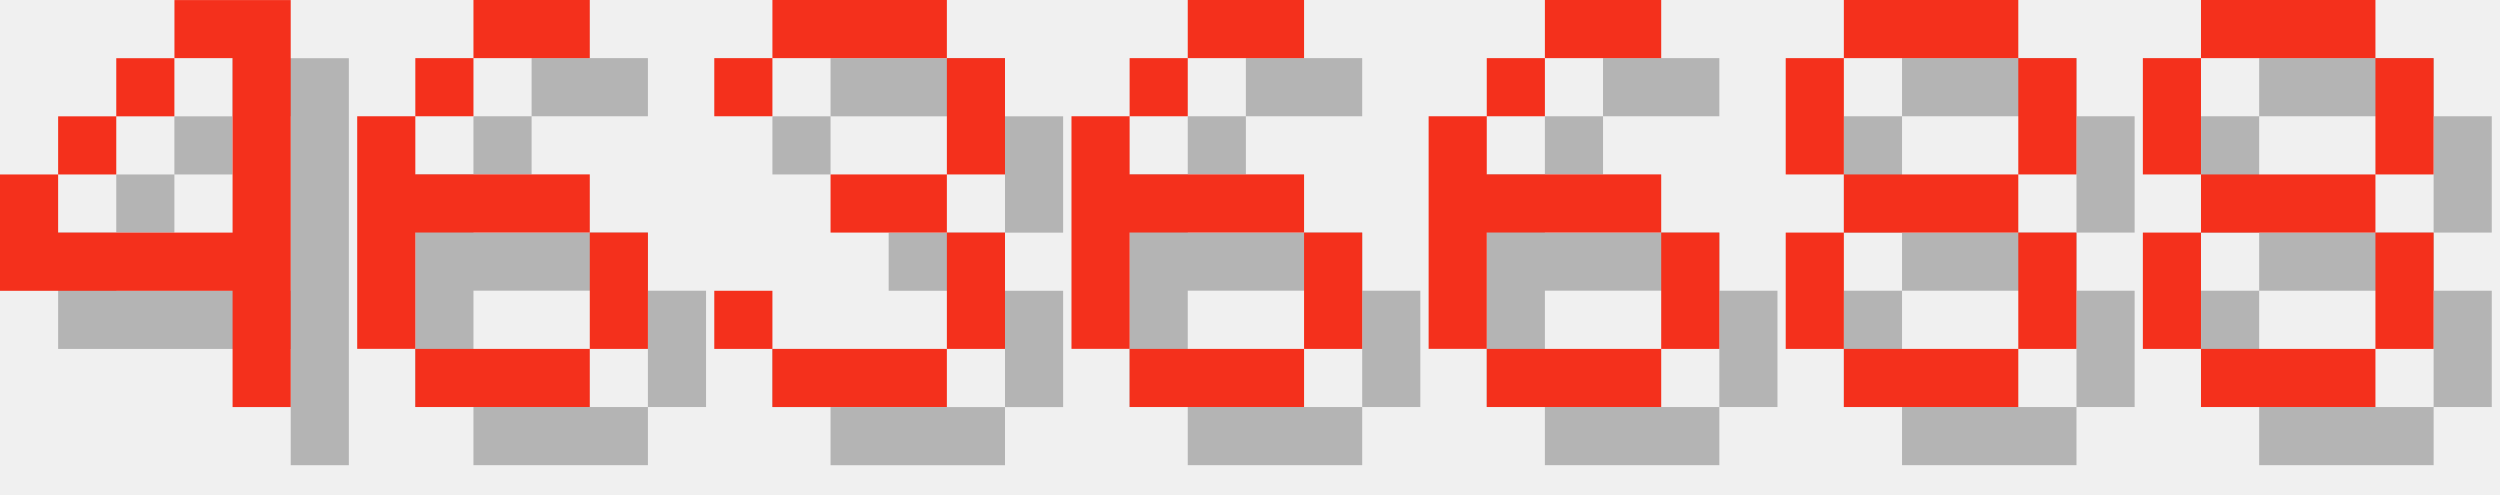
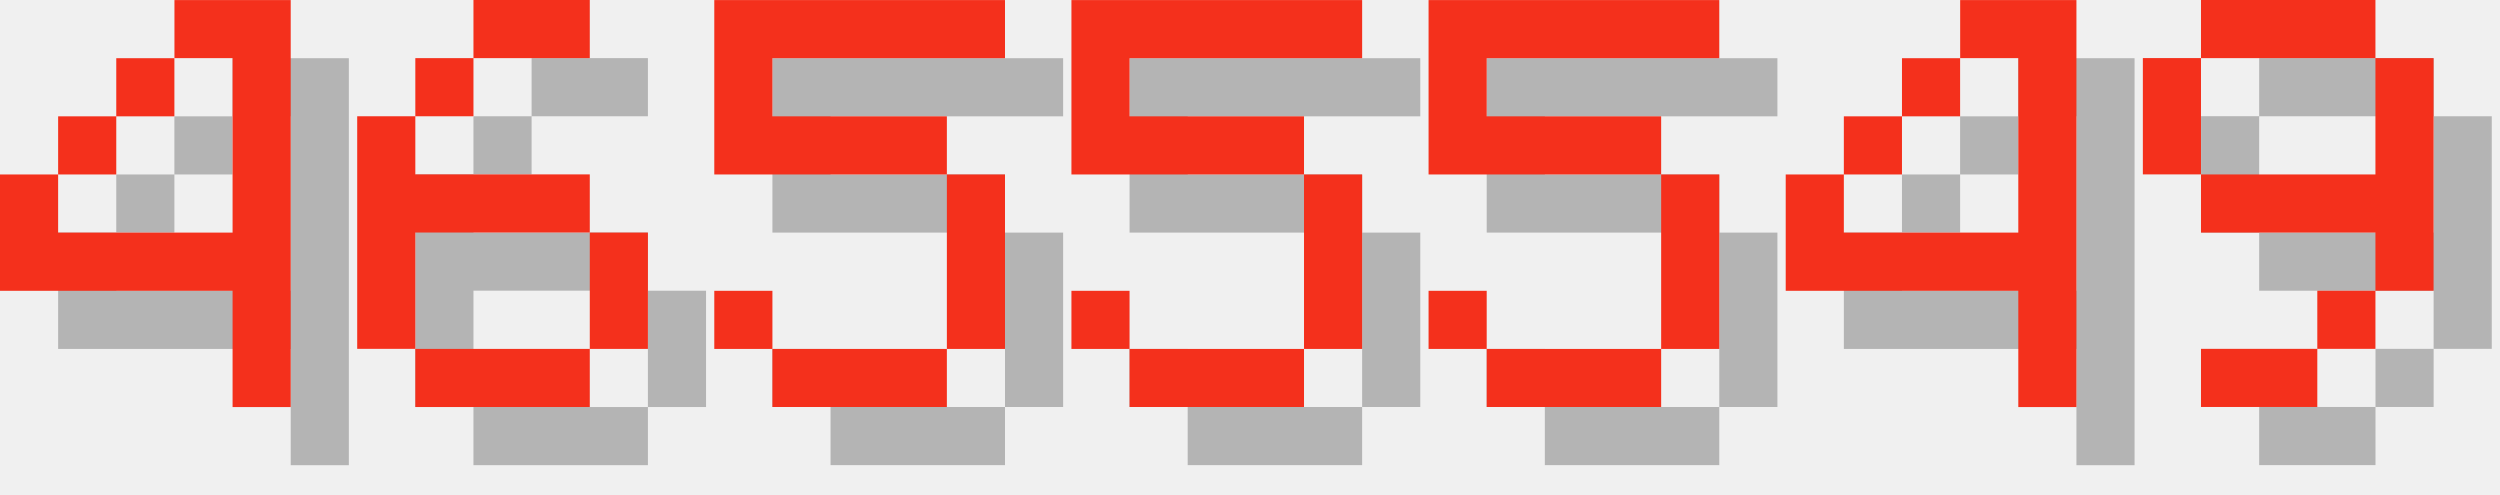
<svg xmlns="http://www.w3.org/2000/svg" version="1.1" width="182.0" height="36">
  <style>
        .text-foreground {
            fill: #F4301C;
        }
        .text-shadow {
            fill: #000000;
            fill-opacity: 0.25;
        }
    </style>
  <g class="digit" id="digit_4" transform="translate(0.0, 0), scale(4)">
    <path id="digit_4_shadow" class="text-shadow" d="m4.233 1.058v1.058h1.058v3.175h-3.175v-1.058h-1.058v2.117h4.233v2.117h1.058v-7.408h-2.117zm-2.117 3.175h1.058v-1.058h-1.058v1.058zm1.058-1.058h1.058v-1.058h-1.058v1.058z" fill-opacity=".5" style="paint-order:stroke fill markers" />
    <path id="digit_4_fg" class="text-foreground" d="m3.175 0v1.058h1.058v3.175h-3.175v-1.058h-1.058v2.117h4.233v2.117h1.058v-7.408h-2.117zm-2.117 3.175h1.058v-1.058h-1.058v1.058zm1.058-1.058h1.058v-1.058h-1.058v1.058z" fill="#fff" style="paint-order:stroke fill markers" />
  </g>
  <g class="digit" id="digit_6" transform="translate(26.0, 0), scale(4)">
    <path id="digit_6_shadow" class="text-shadow" d="m3.175 1.058v1.058h2.117v-1.058h-2.117zm0 1.058h-1.058v1.058h1.058v-1.058zm-1.058 1.058h-1.058v4.233h1.058v-2.117h3.175v-1.058h-3.175v-1.058zm3.175 2.117v2.117h1.058v-2.117h-1.058zm0 2.117h-3.175v1.058h3.175v-1.058z" fill-opacity=".5" style="paint-order:stroke fill markers" />
    <path id="digit_6_fg" class="text-foreground" d="m2.117 0v1.058h2.117v-1.058h-2.117zm0 1.058h-1.058v1.058h1.058v-1.058zm-1.058 1.058h-1.058v4.233h1.058v-2.117h3.175v-1.058h-3.175v-1.058zm3.175 2.117v2.117h1.058v-2.117h-1.058zm0 2.117h-3.175v1.058h3.175v-1.058z" fill="#fff" style="paint-order:stroke fill markers" />
  </g>
-   <g class="digit" id="digit_3" transform="translate(52.0, 0), scale(4)">
-     <path id="digit_3_shadow" class="text-shadow" d="m1.058 2.117v1.058h1.058v-1.058h3.175v2.117h-2.117v1.058h2.117v2.117h-3.175v-1.058h-1.058v1.058h1.058v1.058h3.175v-1.058h1.058v-2.117h-1.058v-1.058h1.058v-2.117h-1.058v-1.058h-3.175v1.058h-1.058z" fill-opacity=".5" style="paint-order:stroke fill markers" />
-     <path id="digit_3_fg" class="text-foreground" d="m0 1.058v1.058h1.058v-1.058h3.175v2.117h-2.117v1.058h2.117v2.117h-3.175v-1.058h-1.058v1.058h1.058v1.058h3.175v-1.058h1.058v-2.117h-1.058v-1.058h1.058v-2.117h-1.058v-1.058h-3.175v1.058h-1.058z" fill="#fff" style="paint-order:stroke fill markers" />
+   <g class="digit" id="digit_5" transform="translate(52.0, 0), scale(4)">
+     <path id="digit_5_shadow" class="text-shadow" d="m1.058 1.058v3.175h4.233v3.175h-3.175v-1.058h-1.058v1.058h1.058v1.058h3.175v-1.058h1.058v-3.175h-1.058v-1.058h-3.175v-1.058h4.233v-1.058h-5.292z" fill-opacity=".5" style="paint-order:stroke fill markers" />
+     <path id="digit_5_fg" class="text-foreground" d="m0 0v3.175h4.233v3.175h-3.175v-1.058h-1.058v1.058h1.058v1.058h3.175v-1.058h1.058v-3.175h-1.058v-1.058h-3.175v-1.058h4.233v-1.058h-5.292z" fill="#fff" style="paint-order:stroke fill markers" />
  </g>
-   <g class="digit" id="digit_6" transform="translate(78.0, 0), scale(4)">
-     <path id="digit_6_shadow" class="text-shadow" d="m3.175 1.058v1.058h2.117v-1.058h-2.117zm0 1.058h-1.058v1.058h1.058v-1.058zm-1.058 1.058h-1.058v4.233h1.058v-2.117h3.175v-1.058h-3.175v-1.058zm3.175 2.117v2.117h1.058v-2.117h-1.058zm0 2.117h-3.175v1.058h3.175v-1.058z" fill-opacity=".5" style="paint-order:stroke fill markers" />
-     <path id="digit_6_fg" class="text-foreground" d="m2.117 0v1.058h2.117v-1.058h-2.117zm0 1.058h-1.058v1.058h1.058v-1.058zm-1.058 1.058h-1.058v4.233h1.058v-2.117h3.175v-1.058h-3.175v-1.058zm3.175 2.117v2.117h1.058v-2.117h-1.058zm0 2.117h-3.175v1.058h3.175v-1.058z" fill="#fff" style="paint-order:stroke fill markers" />
+   <g class="digit" id="digit_5" transform="translate(78.0, 0), scale(4)">
+     <path id="digit_5_shadow" class="text-shadow" d="m1.058 1.058v3.175h4.233v3.175h-3.175v-1.058h-1.058v1.058h1.058v1.058h3.175v-1.058h1.058v-3.175h-1.058v-1.058h-3.175v-1.058h4.233v-1.058h-5.292z" fill-opacity=".5" style="paint-order:stroke fill markers" />
+     <path id="digit_5_fg" class="text-foreground" d="m0 0v3.175h4.233v3.175h-3.175v-1.058h-1.058v1.058h1.058v1.058h3.175v-1.058h1.058v-3.175h-1.058v-1.058h-3.175v-1.058h4.233v-1.058h-5.292z" fill="#fff" style="paint-order:stroke fill markers" />
  </g>
-   <g class="digit" id="digit_6" transform="translate(104.0, 0), scale(4)">
-     <path id="digit_6_shadow" class="text-shadow" d="m3.175 1.058v1.058h2.117v-1.058h-2.117zm0 1.058h-1.058v1.058h1.058v-1.058zm-1.058 1.058h-1.058v4.233h1.058v-2.117h3.175v-1.058h-3.175v-1.058zm3.175 2.117v2.117h1.058v-2.117h-1.058zm0 2.117h-3.175v1.058h3.175v-1.058z" fill-opacity=".5" style="paint-order:stroke fill markers" />
-     <path id="digit_6_fg" class="text-foreground" d="m2.117 0v1.058h2.117v-1.058h-2.117zm0 1.058h-1.058v1.058h1.058v-1.058zm-1.058 1.058h-1.058v4.233h1.058v-2.117h3.175v-1.058h-3.175v-1.058zm3.175 2.117v2.117h1.058v-2.117h-1.058zm0 2.117h-3.175v1.058h3.175v-1.058z" fill="#fff" style="paint-order:stroke fill markers" />
+   <g class="digit" id="digit_5" transform="translate(104.0, 0), scale(4)">
+     <path id="digit_5_shadow" class="text-shadow" d="m1.058 1.058v3.175h4.233v3.175h-3.175v-1.058h-1.058v1.058h1.058v1.058h3.175v-1.058h1.058v-3.175h-1.058v-1.058h-3.175v-1.058h4.233v-1.058h-5.292z" fill-opacity=".5" style="paint-order:stroke fill markers" />
+     <path id="digit_5_fg" class="text-foreground" d="m0 0v3.175h4.233v3.175h-3.175v-1.058h-1.058v1.058h1.058v1.058h3.175v-1.058h1.058v-3.175h-1.058v-1.058h-3.175v-1.058h4.233v-1.058h-5.292z" fill="#fff" style="paint-order:stroke fill markers" />
  </g>
-   <g class="digit" id="digit_8" transform="translate(130.0, 0), scale(4)">
-     <path id="digit_8_shadow" class="text-shadow" d="m2.117 1.058v1.058h3.175v-1.058h-3.175zm3.175 1.058v2.117h1.058v-2.117h-1.058zm0 2.117h-3.175v1.058h3.175v-1.058zm0 1.058v2.117h1.058v-2.117h-1.058zm0 2.117h-3.175v1.058h3.175v-1.058zm-3.175 0v-2.117h-1.058v2.117h1.058zm0-3.175v-2.117h-1.058v2.117h1.058z" fill-opacity=".5" style="paint-order:stroke fill markers" />
-     <path id="digit_8_fg" class="text-foreground" d="m1.058 0v1.058h3.175v-1.058h-3.175zm3.175 1.058v2.117h1.058v-2.117h-1.058zm0 2.117h-3.175v1.058h3.175v-1.058zm0 1.058v2.117h1.058v-2.117h-1.058zm0 2.117h-3.175v1.058h3.175v-1.058zm-3.175 0v-2.117h-1.058v2.117h1.058zm0-3.175v-2.117h-1.058v2.117h1.058z" fill="#fff" style="paint-order:stroke fill markers" />
+   <g class="digit" id="digit_4" transform="translate(130.0, 0), scale(4)">
+     <path id="digit_4_shadow" class="text-shadow" d="m4.233 1.058v1.058h1.058v3.175h-3.175v-1.058h-1.058v2.117h4.233v2.117h1.058v-7.408h-2.117zm-2.117 3.175h1.058v-1.058h-1.058v1.058zm1.058-1.058h1.058v-1.058h-1.058v1.058z" fill-opacity=".5" style="paint-order:stroke fill markers" />
+     <path id="digit_4_fg" class="text-foreground" d="m3.175 0v1.058h1.058v3.175h-3.175v-1.058h-1.058v2.117h4.233v2.117h1.058v-7.408h-2.117zm-2.117 3.175h1.058v-1.058h-1.058v1.058zm1.058-1.058h1.058v-1.058h-1.058v1.058z" fill="#fff" style="paint-order:stroke fill markers" />
  </g>
-   <g class="digit" id="digit_8" transform="translate(156.0, 0), scale(4)">
-     <path id="digit_8_shadow" class="text-shadow" d="m2.117 1.058v1.058h3.175v-1.058h-3.175zm3.175 1.058v2.117h1.058v-2.117h-1.058zm0 2.117h-3.175v1.058h3.175v-1.058zm0 1.058v2.117h1.058v-2.117h-1.058zm0 2.117h-3.175v1.058h3.175v-1.058zm-3.175 0v-2.117h-1.058v2.117h1.058zm0-3.175v-2.117h-1.058v2.117h1.058z" fill-opacity=".5" style="paint-order:stroke fill markers" />
-     <path id="digit_8_fg" class="text-foreground" d="m1.058 0v1.058h3.175v-1.058h-3.175zm3.175 1.058v2.117h1.058v-2.117h-1.058zm0 2.117h-3.175v1.058h3.175v-1.058zm0 1.058v2.117h1.058v-2.117h-1.058zm0 2.117h-3.175v1.058h3.175v-1.058zm-3.175 0v-2.117h-1.058v2.117h1.058zm0-3.175v-2.117h-1.058v2.117h1.058z" fill="#fff" style="paint-order:stroke fill markers" />
+   <g class="digit" id="digit_9" transform="translate(156.0, 0), scale(4)">
+     <path id="digit_9_shadow" class="text-shadow" d="m2.117 1.058v1.058h3.175v-1.058h-3.175zm3.175 1.058v2.117h-3.175v1.058h3.175v1.058h1.058v-4.233h-1.058zm0 4.233h-1.058v1.058h1.058v-1.058zm-1.058 1.058h-2.117v1.058h2.117v-1.058zm-2.117-3.175v-2.117h-1.058v2.117h1.058z" fill-opacity=".5" style="paint-order:stroke fill markers" />
+     <path id="digit_9_fg" class="text-foreground" d="m1.058 0v1.058h3.175v-1.058h-3.175zm3.175 1.058v2.117h-3.175v1.058h3.175v1.058h1.058v-4.233h-1.058zm0 4.233h-1.058v1.058h1.058v-1.058zm-1.058 1.058h-2.117v1.058h2.117v-1.058zm-2.117-3.175v-2.117h-1.058v2.117h1.058z" fill="#fff" style="paint-order:stroke fill markers" />
  </g>
</svg>
